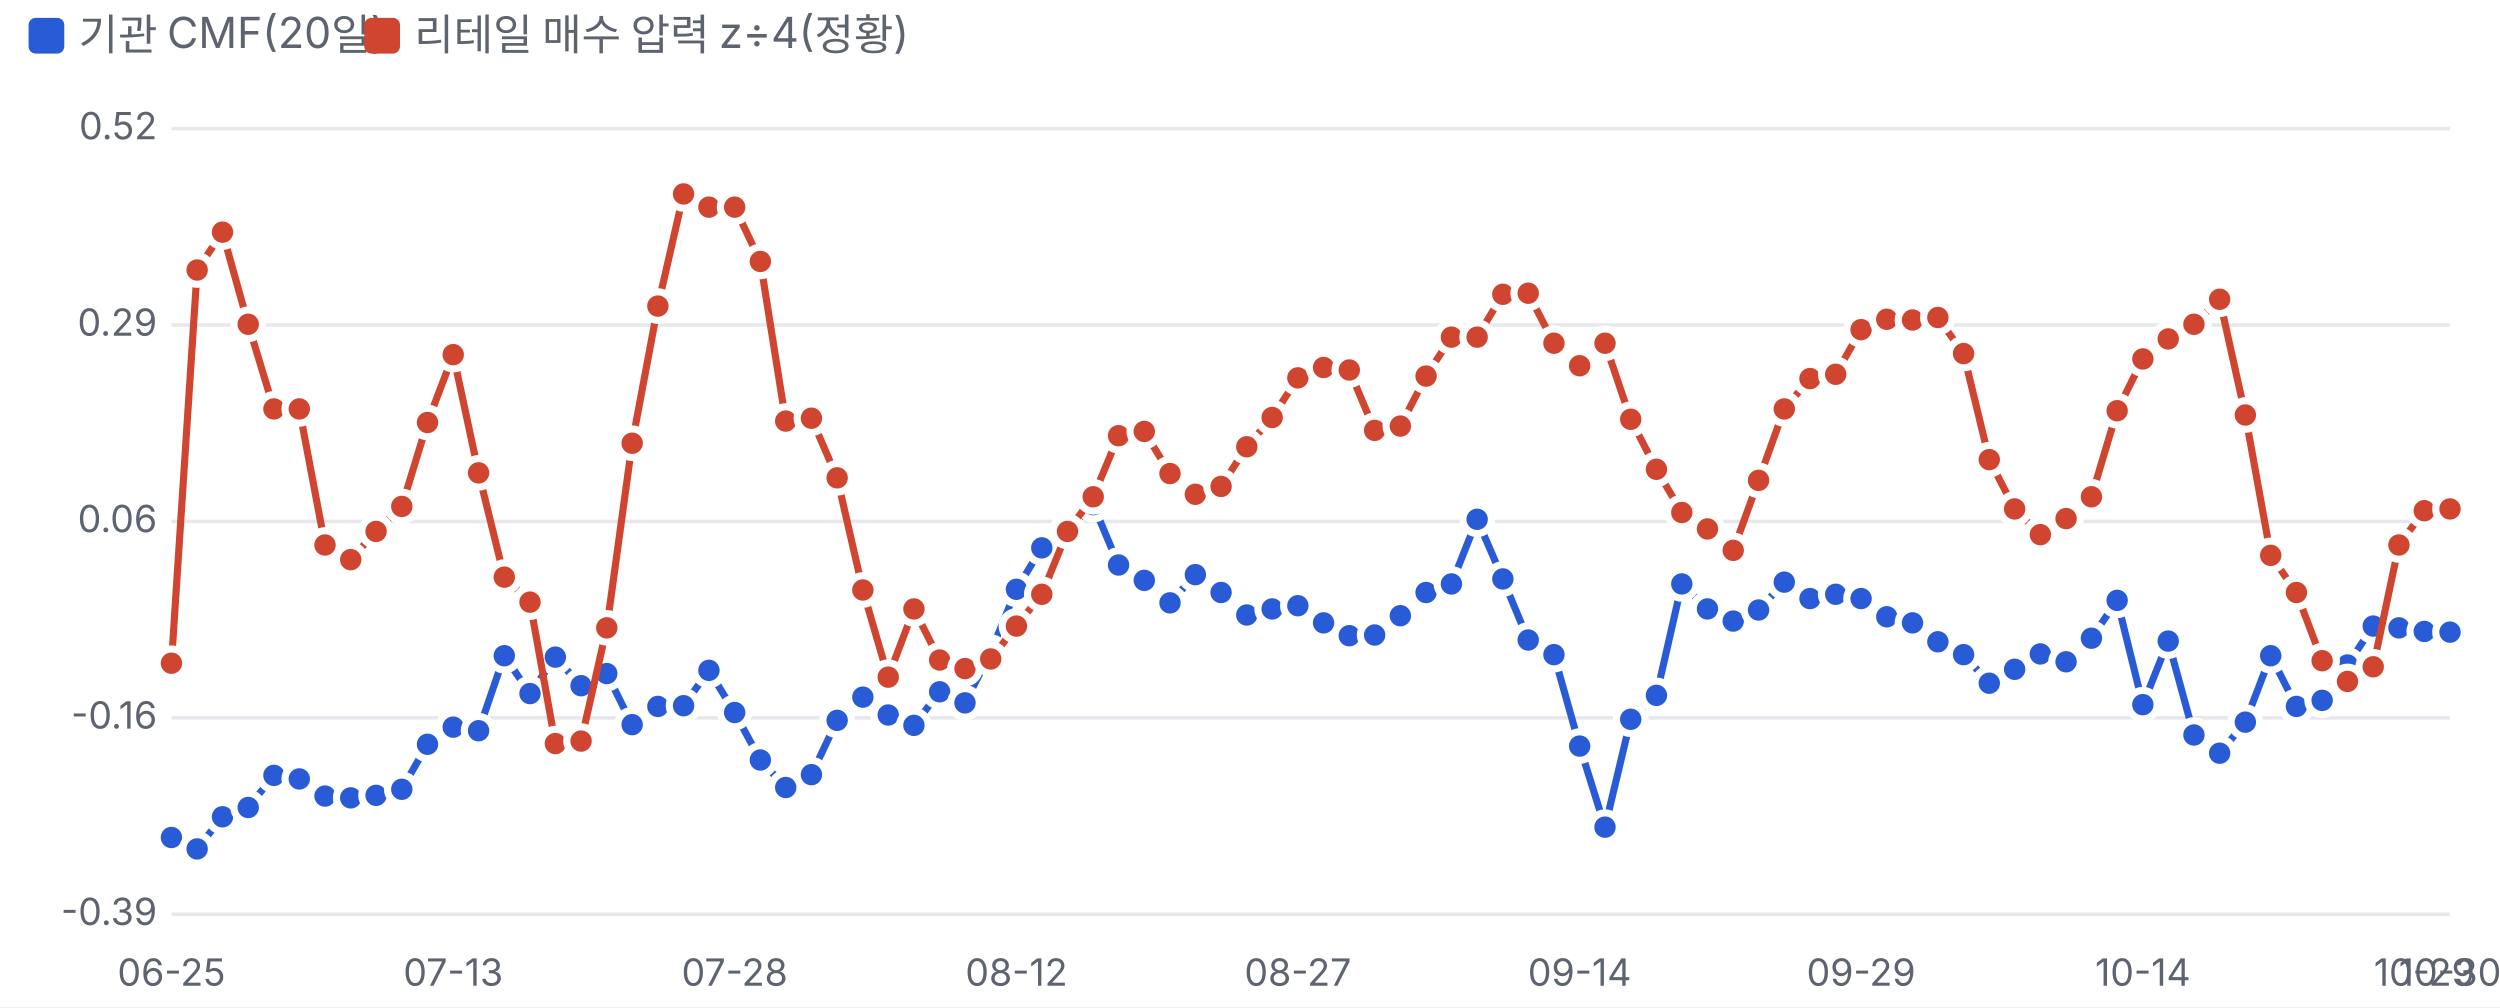
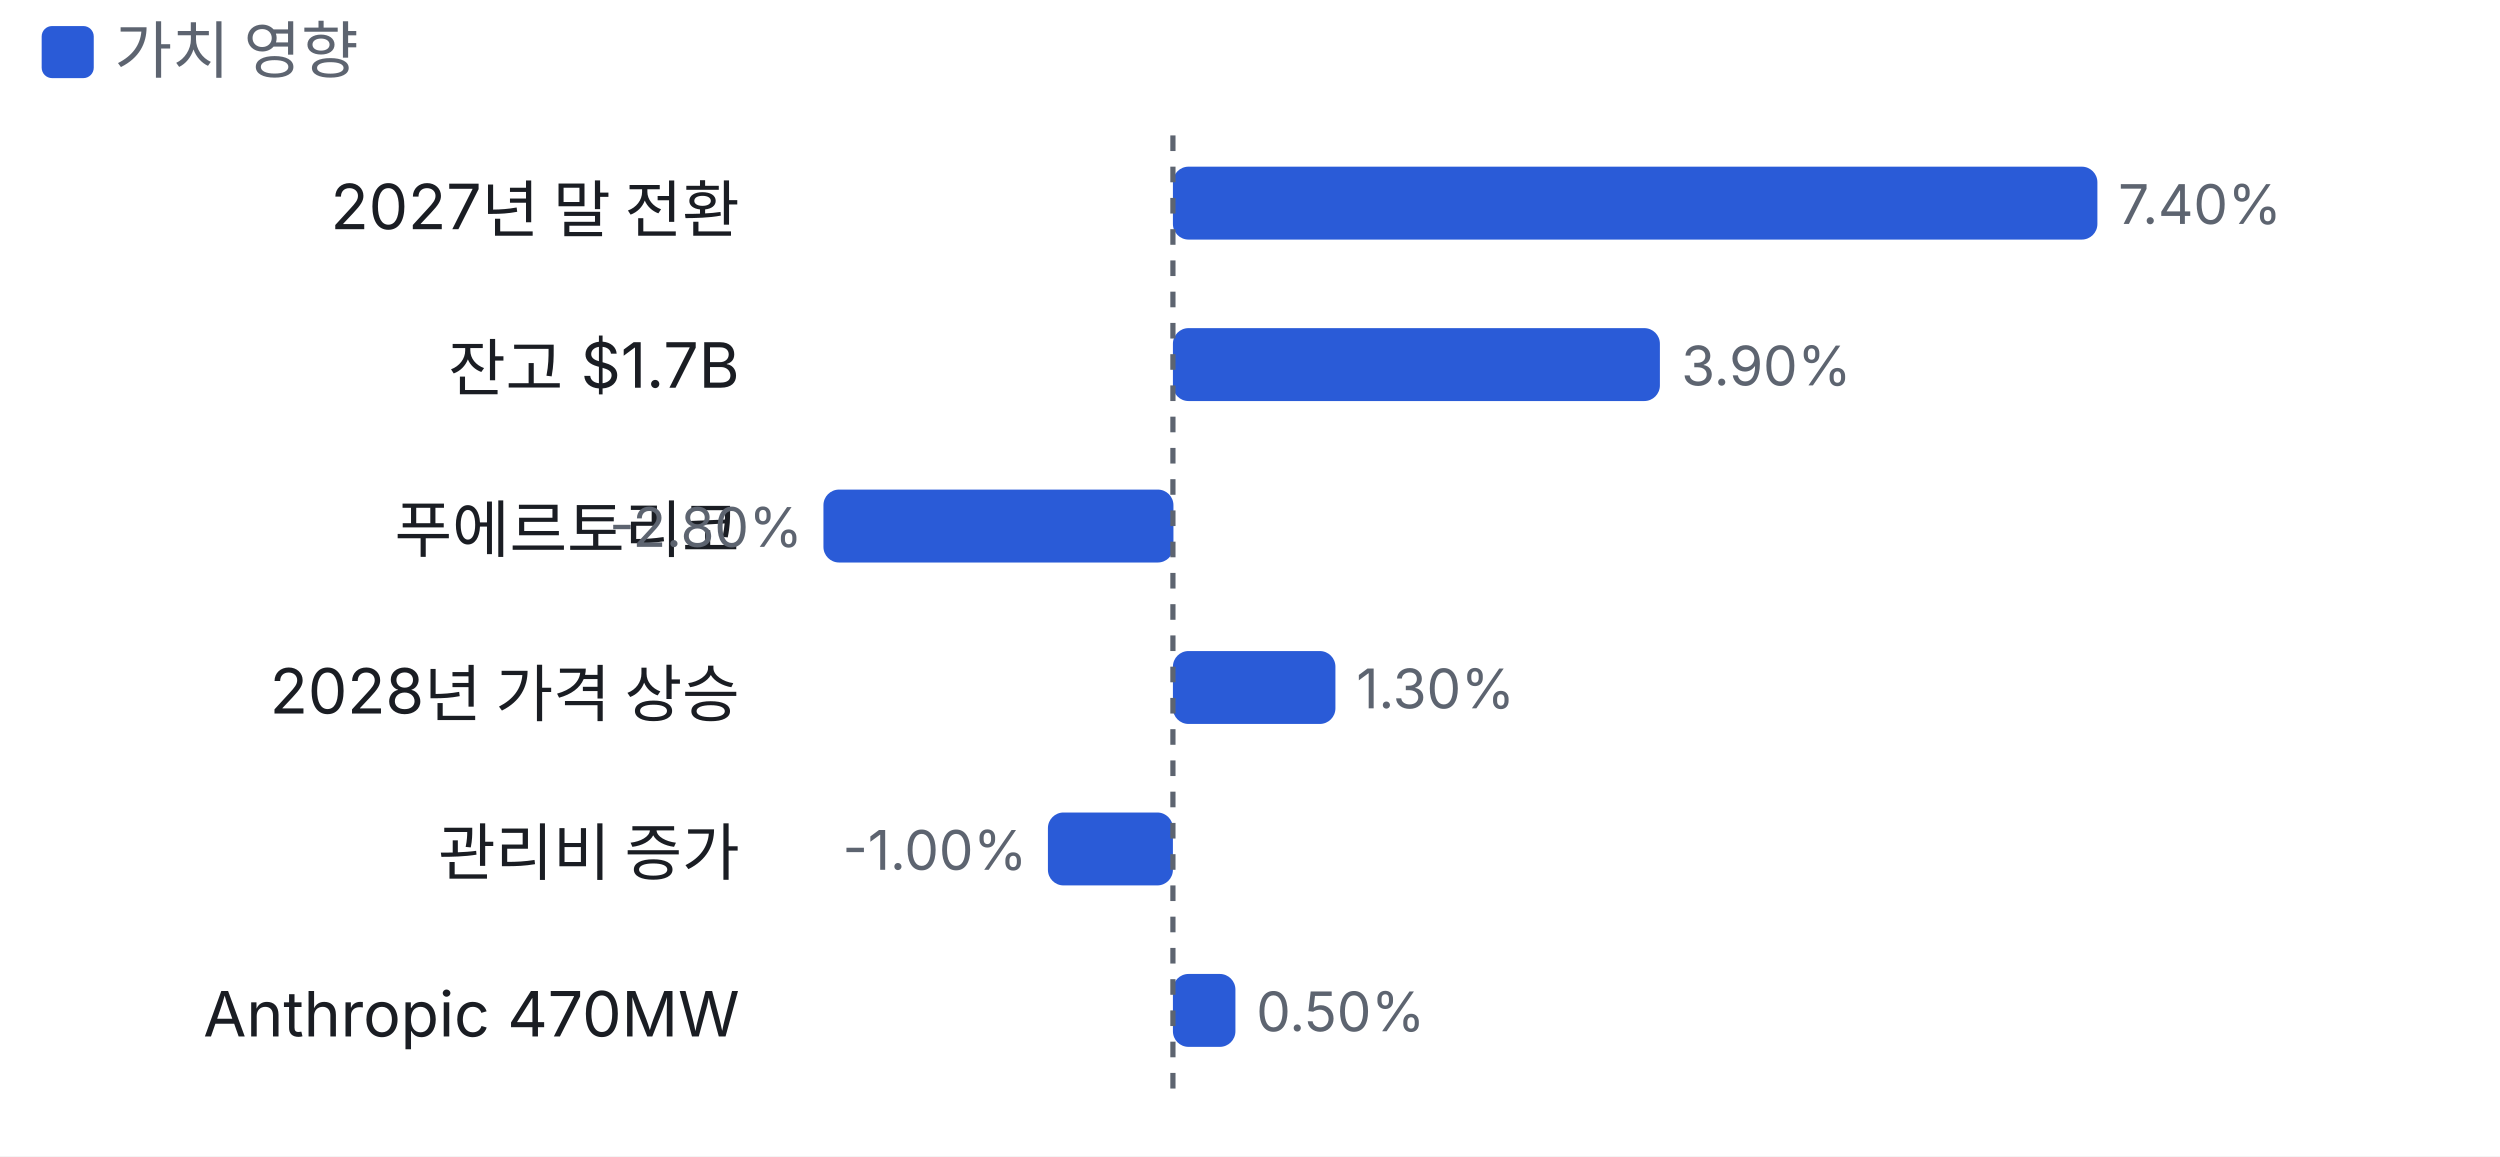
- <svg xmlns="http://www.w3.org/2000/svg" viewBox="0 0 700 282" width="700" height="282">
+ <svg xmlns="http://www.w3.org/2000/svg" viewBox="0 0 480 222" width="480" height="222">
  <style>text{fill:#5d6470;font-size:10.5px;font-family:-apple-system,'Apple SD Gothic Neo','Malgun Gothic',sans-serif}</style>
  <rect width="100%" height="100%" fill="#ffffff" />
  <rect x="8" y="5" width="10" height="10" rx="2" fill="#2a5bd7" />
-   <text x="22" y="14" style="font-size:12px">기관 CMF(20일)</text>
-   <rect x="102" y="5" width="10" height="10" rx="2" fill="#d0452f" />
-   <text x="116" y="14" style="font-size:12px">리테일 매수 압력 z÷4(정황)</text>
+   <text x="22" y="14" style="font-size:12px">가치 영향</text>
  <g transform="translate(0,22)">
-     <line x1="48" x2="686" y1="234.0" y2="234.0" stroke="#e6e8ec" />
-     <text x="44" y="237.0" text-anchor="end">-0.39</text>
-     <line x1="48" x2="686" y1="179.0" y2="179.0" stroke="#e6e8ec" />
-     <text x="44" y="182.0" text-anchor="end">-0.16</text>
-     <line x1="48" x2="686" y1="124.0" y2="124.0" stroke="#e6e8ec" />
-     <text x="44" y="127.0" text-anchor="end">0.06</text>
-     <line x1="48" x2="686" y1="69.0" y2="69.0" stroke="#e6e8ec" />
-     <text x="44" y="72.0" text-anchor="end">0.29</text>
-     <line x1="48" x2="686" y1="14.0" y2="14.0" stroke="#e6e8ec" />
-     <text x="44" y="17.0" text-anchor="end">0.52</text>
-     <text x="48.0" y="254" text-anchor="middle">06-25</text>
-     <text x="126.9" y="254" text-anchor="middle">07-13</text>
-     <text x="205.7" y="254" text-anchor="middle">07-28</text>
-     <text x="284.6" y="254" text-anchor="middle">08-12</text>
-     <text x="363.4" y="254" text-anchor="middle">08-27</text>
-     <text x="442.3" y="254" text-anchor="middle">09-14</text>
-     <text x="521.1" y="254" text-anchor="middle">09-29</text>
-     <text x="600.0" y="254" text-anchor="middle">10-14</text>
-     <text x="678.8" y="254" text-anchor="middle">10-29</text>
-     <text x="686.0" y="254" text-anchor="middle">10-30</text>
-     <polyline fill="none" stroke="#2a5bd7" stroke-width="2" points="48.0,212.5 55.2,215.7 62.3,206.7 69.5,204.1 76.7,195.1 83.8,196.1 91.0,200.9 98.2,201.4 105.3,200.7 112.5,199.0 119.7,186.4 126.9,181.6 134.0,182.6 141.2,161.6 148.4,172.2 155.5,162.0 162.7,170.0 169.9,166.6 177.0,180.9 184.2,175.8 191.4,175.6 198.5,165.7 205.7,177.5 212.9,190.8 220.0,198.5 227.2,194.9 234.4,179.7 241.6,173.2 248.7,178.2 255.9,181.1 263.1,171.7 270.2,174.8 277.4,160.6 284.6,143.0 291.7,131.4 298.9,126.3 306.1,119.3 313.2,136.2 320.4,140.5 327.6,146.8 334.7,138.9 341.9,143.9 349.1,150.2 356.2,148.5 363.4,147.6 370.6,152.4 377.8,156.0 384.9,155.8 392.1,150.4 399.3,143.9 406.4,141.5 413.6,123.4 420.8,140.1 427.9,157.2 435.1,161.3 442.3,186.9 449.4,209.6 456.6,179.4 463.8,172.7 470.9,141.5 478.1,148.5 485.3,151.9 492.4,148.8 499.6,141.0 506.8,145.6 514.0,144.4 521.1,145.6 528.3,150.7 535.5,152.4 542.6,157.7 549.8,161.3 557.0,169.3 564.1,165.4 571.3,161.1 578.5,163.3 585.6,156.7 592.8,146.1 600.0,175.3 607.1,157.5 614.3,183.8 621.5,188.9 628.7,180.2 635.8,161.6 643.0,175.8 650.2,174.1 657.3,164.2 664.5,153.3 671.7,153.8 678.8,154.8 686.0,155.0" />
-     <circle cx="48.0" cy="212.5" r="4" fill="#2a5bd7" stroke="#fff" stroke-width="2" />
-     <circle cx="55.2" cy="215.7" r="4" fill="#2a5bd7" stroke="#fff" stroke-width="2" />
-     <circle cx="62.3" cy="206.7" r="4" fill="#2a5bd7" stroke="#fff" stroke-width="2" />
-     <circle cx="69.5" cy="204.1" r="4" fill="#2a5bd7" stroke="#fff" stroke-width="2" />
-     <circle cx="76.7" cy="195.1" r="4" fill="#2a5bd7" stroke="#fff" stroke-width="2" />
-     <circle cx="83.8" cy="196.1" r="4" fill="#2a5bd7" stroke="#fff" stroke-width="2" />
-     <circle cx="91.0" cy="200.9" r="4" fill="#2a5bd7" stroke="#fff" stroke-width="2" />
-     <circle cx="98.2" cy="201.4" r="4" fill="#2a5bd7" stroke="#fff" stroke-width="2" />
-     <circle cx="105.3" cy="200.7" r="4" fill="#2a5bd7" stroke="#fff" stroke-width="2" />
-     <circle cx="112.5" cy="199.0" r="4" fill="#2a5bd7" stroke="#fff" stroke-width="2" />
-     <circle cx="119.7" cy="186.4" r="4" fill="#2a5bd7" stroke="#fff" stroke-width="2" />
-     <circle cx="126.9" cy="181.6" r="4" fill="#2a5bd7" stroke="#fff" stroke-width="2" />
-     <circle cx="134.0" cy="182.6" r="4" fill="#2a5bd7" stroke="#fff" stroke-width="2" />
-     <circle cx="141.2" cy="161.6" r="4" fill="#2a5bd7" stroke="#fff" stroke-width="2" />
-     <circle cx="148.4" cy="172.2" r="4" fill="#2a5bd7" stroke="#fff" stroke-width="2" />
-     <circle cx="155.5" cy="162.0" r="4" fill="#2a5bd7" stroke="#fff" stroke-width="2" />
-     <circle cx="162.7" cy="170.0" r="4" fill="#2a5bd7" stroke="#fff" stroke-width="2" />
-     <circle cx="169.9" cy="166.6" r="4" fill="#2a5bd7" stroke="#fff" stroke-width="2" />
-     <circle cx="177.0" cy="180.9" r="4" fill="#2a5bd7" stroke="#fff" stroke-width="2" />
-     <circle cx="184.2" cy="175.8" r="4" fill="#2a5bd7" stroke="#fff" stroke-width="2" />
-     <circle cx="191.4" cy="175.6" r="4" fill="#2a5bd7" stroke="#fff" stroke-width="2" />
-     <circle cx="198.5" cy="165.7" r="4" fill="#2a5bd7" stroke="#fff" stroke-width="2" />
-     <circle cx="205.7" cy="177.5" r="4" fill="#2a5bd7" stroke="#fff" stroke-width="2" />
-     <circle cx="212.9" cy="190.8" r="4" fill="#2a5bd7" stroke="#fff" stroke-width="2" />
-     <circle cx="220.0" cy="198.5" r="4" fill="#2a5bd7" stroke="#fff" stroke-width="2" />
-     <circle cx="227.2" cy="194.9" r="4" fill="#2a5bd7" stroke="#fff" stroke-width="2" />
-     <circle cx="234.4" cy="179.7" r="4" fill="#2a5bd7" stroke="#fff" stroke-width="2" />
-     <circle cx="241.6" cy="173.2" r="4" fill="#2a5bd7" stroke="#fff" stroke-width="2" />
-     <circle cx="248.7" cy="178.2" r="4" fill="#2a5bd7" stroke="#fff" stroke-width="2" />
-     <circle cx="255.9" cy="181.1" r="4" fill="#2a5bd7" stroke="#fff" stroke-width="2" />
-     <circle cx="263.1" cy="171.7" r="4" fill="#2a5bd7" stroke="#fff" stroke-width="2" />
-     <circle cx="270.2" cy="174.8" r="4" fill="#2a5bd7" stroke="#fff" stroke-width="2" />
-     <circle cx="277.4" cy="160.6" r="4" fill="#2a5bd7" stroke="#fff" stroke-width="2" />
-     <circle cx="284.6" cy="143.0" r="4" fill="#2a5bd7" stroke="#fff" stroke-width="2" />
-     <circle cx="291.7" cy="131.4" r="4" fill="#2a5bd7" stroke="#fff" stroke-width="2" />
-     <circle cx="298.9" cy="126.3" r="4" fill="#2a5bd7" stroke="#fff" stroke-width="2" />
-     <circle cx="306.1" cy="119.3" r="4" fill="#2a5bd7" stroke="#fff" stroke-width="2" />
-     <circle cx="313.2" cy="136.2" r="4" fill="#2a5bd7" stroke="#fff" stroke-width="2" />
-     <circle cx="320.4" cy="140.5" r="4" fill="#2a5bd7" stroke="#fff" stroke-width="2" />
-     <circle cx="327.6" cy="146.8" r="4" fill="#2a5bd7" stroke="#fff" stroke-width="2" />
-     <circle cx="334.7" cy="138.9" r="4" fill="#2a5bd7" stroke="#fff" stroke-width="2" />
-     <circle cx="341.9" cy="143.9" r="4" fill="#2a5bd7" stroke="#fff" stroke-width="2" />
-     <circle cx="349.1" cy="150.2" r="4" fill="#2a5bd7" stroke="#fff" stroke-width="2" />
-     <circle cx="356.2" cy="148.5" r="4" fill="#2a5bd7" stroke="#fff" stroke-width="2" />
-     <circle cx="363.4" cy="147.6" r="4" fill="#2a5bd7" stroke="#fff" stroke-width="2" />
-     <circle cx="370.6" cy="152.4" r="4" fill="#2a5bd7" stroke="#fff" stroke-width="2" />
-     <circle cx="377.8" cy="156.0" r="4" fill="#2a5bd7" stroke="#fff" stroke-width="2" />
-     <circle cx="384.9" cy="155.8" r="4" fill="#2a5bd7" stroke="#fff" stroke-width="2" />
-     <circle cx="392.1" cy="150.4" r="4" fill="#2a5bd7" stroke="#fff" stroke-width="2" />
-     <circle cx="399.3" cy="143.9" r="4" fill="#2a5bd7" stroke="#fff" stroke-width="2" />
-     <circle cx="406.4" cy="141.5" r="4" fill="#2a5bd7" stroke="#fff" stroke-width="2" />
-     <circle cx="413.6" cy="123.4" r="4" fill="#2a5bd7" stroke="#fff" stroke-width="2" />
-     <circle cx="420.8" cy="140.1" r="4" fill="#2a5bd7" stroke="#fff" stroke-width="2" />
-     <circle cx="427.9" cy="157.2" r="4" fill="#2a5bd7" stroke="#fff" stroke-width="2" />
-     <circle cx="435.1" cy="161.3" r="4" fill="#2a5bd7" stroke="#fff" stroke-width="2" />
-     <circle cx="442.3" cy="186.9" r="4" fill="#2a5bd7" stroke="#fff" stroke-width="2" />
-     <circle cx="449.4" cy="209.6" r="4" fill="#2a5bd7" stroke="#fff" stroke-width="2" />
-     <circle cx="456.6" cy="179.4" r="4" fill="#2a5bd7" stroke="#fff" stroke-width="2" />
-     <circle cx="463.8" cy="172.7" r="4" fill="#2a5bd7" stroke="#fff" stroke-width="2" />
-     <circle cx="470.9" cy="141.5" r="4" fill="#2a5bd7" stroke="#fff" stroke-width="2" />
-     <circle cx="478.1" cy="148.5" r="4" fill="#2a5bd7" stroke="#fff" stroke-width="2" />
-     <circle cx="485.3" cy="151.9" r="4" fill="#2a5bd7" stroke="#fff" stroke-width="2" />
-     <circle cx="492.4" cy="148.8" r="4" fill="#2a5bd7" stroke="#fff" stroke-width="2" />
-     <circle cx="499.6" cy="141.0" r="4" fill="#2a5bd7" stroke="#fff" stroke-width="2" />
-     <circle cx="506.8" cy="145.6" r="4" fill="#2a5bd7" stroke="#fff" stroke-width="2" />
-     <circle cx="514.0" cy="144.4" r="4" fill="#2a5bd7" stroke="#fff" stroke-width="2" />
-     <circle cx="521.1" cy="145.6" r="4" fill="#2a5bd7" stroke="#fff" stroke-width="2" />
-     <circle cx="528.3" cy="150.7" r="4" fill="#2a5bd7" stroke="#fff" stroke-width="2" />
-     <circle cx="535.5" cy="152.4" r="4" fill="#2a5bd7" stroke="#fff" stroke-width="2" />
-     <circle cx="542.6" cy="157.7" r="4" fill="#2a5bd7" stroke="#fff" stroke-width="2" />
-     <circle cx="549.8" cy="161.3" r="4" fill="#2a5bd7" stroke="#fff" stroke-width="2" />
-     <circle cx="557.0" cy="169.3" r="4" fill="#2a5bd7" stroke="#fff" stroke-width="2" />
-     <circle cx="564.1" cy="165.4" r="4" fill="#2a5bd7" stroke="#fff" stroke-width="2" />
-     <circle cx="571.3" cy="161.1" r="4" fill="#2a5bd7" stroke="#fff" stroke-width="2" />
-     <circle cx="578.5" cy="163.3" r="4" fill="#2a5bd7" stroke="#fff" stroke-width="2" />
-     <circle cx="585.6" cy="156.7" r="4" fill="#2a5bd7" stroke="#fff" stroke-width="2" />
-     <circle cx="592.8" cy="146.1" r="4" fill="#2a5bd7" stroke="#fff" stroke-width="2" />
-     <circle cx="600.0" cy="175.3" r="4" fill="#2a5bd7" stroke="#fff" stroke-width="2" />
-     <circle cx="607.1" cy="157.5" r="4" fill="#2a5bd7" stroke="#fff" stroke-width="2" />
-     <circle cx="614.3" cy="183.8" r="4" fill="#2a5bd7" stroke="#fff" stroke-width="2" />
-     <circle cx="621.5" cy="188.9" r="4" fill="#2a5bd7" stroke="#fff" stroke-width="2" />
-     <circle cx="628.7" cy="180.2" r="4" fill="#2a5bd7" stroke="#fff" stroke-width="2" />
-     <circle cx="635.8" cy="161.6" r="4" fill="#2a5bd7" stroke="#fff" stroke-width="2" />
-     <circle cx="643.0" cy="175.8" r="4" fill="#2a5bd7" stroke="#fff" stroke-width="2" />
-     <circle cx="650.2" cy="174.1" r="4" fill="#2a5bd7" stroke="#fff" stroke-width="2" />
-     <circle cx="657.3" cy="164.2" r="4" fill="#2a5bd7" stroke="#fff" stroke-width="2" />
-     <circle cx="664.5" cy="153.3" r="4" fill="#2a5bd7" stroke="#fff" stroke-width="2" />
-     <circle cx="671.7" cy="153.8" r="4" fill="#2a5bd7" stroke="#fff" stroke-width="2" />
-     <circle cx="678.8" cy="154.8" r="4" fill="#2a5bd7" stroke="#fff" stroke-width="2" />
-     <circle cx="686.0" cy="155.0" r="4" fill="#2a5bd7" stroke="#fff" stroke-width="2" />
-     <polyline fill="none" stroke="#d0452f" stroke-width="2" points="48.0,163.7 55.2,53.6 62.3,43.0 69.5,68.8 76.7,92.5 83.8,92.5 91.0,130.6 98.2,134.7 105.3,126.8 112.5,119.8 119.7,96.3 126.9,77.3 134.0,110.4 141.2,139.6 148.4,146.6 155.5,186.2 162.7,185.5 169.9,153.8 177.0,102.1 184.2,63.7 191.4,32.3 198.5,36.0 205.7,36.0 212.9,51.2 220.0,95.9 227.2,95.1 234.4,111.8 241.6,143.2 248.7,167.6 255.9,148.5 263.1,162.8 270.2,165.2 277.4,162.5 284.6,153.3 291.7,144.4 298.9,126.8 306.1,117.1 313.2,100.0 320.4,98.8 327.6,110.6 334.7,116.4 341.9,114.2 349.1,103.1 356.2,94.9 363.4,83.8 370.6,80.9 377.8,81.6 384.9,98.5 392.1,97.3 399.3,83.3 406.4,72.4 413.6,72.4 420.8,60.4 427.9,60.1 435.1,74.1 442.3,80.4 449.4,74.1 456.6,95.4 463.8,109.4 470.9,121.5 478.1,126.1 485.3,132.1 492.4,112.5 499.6,92.5 506.8,84.0 514.0,82.8 521.1,70.3 528.3,67.4 535.5,67.6 542.6,66.9 549.8,77.0 557.0,106.7 564.1,120.5 571.3,127.7 578.5,123.2 585.6,117.1 592.8,93.0 600.0,78.5 607.1,72.9 614.3,68.8 621.5,61.8 628.7,94.2 635.8,133.5 643.0,143.9 650.2,163.0 657.3,168.8 664.5,164.7 671.7,130.6 678.8,121.0 686.0,120.5" />
-     <circle cx="48.0" cy="163.7" r="4" fill="#d0452f" stroke="#fff" stroke-width="2" />
-     <circle cx="55.2" cy="53.6" r="4" fill="#d0452f" stroke="#fff" stroke-width="2" />
-     <circle cx="62.3" cy="43.0" r="4" fill="#d0452f" stroke="#fff" stroke-width="2" />
-     <circle cx="69.5" cy="68.8" r="4" fill="#d0452f" stroke="#fff" stroke-width="2" />
-     <circle cx="76.7" cy="92.5" r="4" fill="#d0452f" stroke="#fff" stroke-width="2" />
-     <circle cx="83.8" cy="92.5" r="4" fill="#d0452f" stroke="#fff" stroke-width="2" />
-     <circle cx="91.0" cy="130.6" r="4" fill="#d0452f" stroke="#fff" stroke-width="2" />
-     <circle cx="98.2" cy="134.7" r="4" fill="#d0452f" stroke="#fff" stroke-width="2" />
-     <circle cx="105.3" cy="126.8" r="4" fill="#d0452f" stroke="#fff" stroke-width="2" />
-     <circle cx="112.5" cy="119.8" r="4" fill="#d0452f" stroke="#fff" stroke-width="2" />
-     <circle cx="119.7" cy="96.3" r="4" fill="#d0452f" stroke="#fff" stroke-width="2" />
-     <circle cx="126.9" cy="77.3" r="4" fill="#d0452f" stroke="#fff" stroke-width="2" />
-     <circle cx="134.0" cy="110.4" r="4" fill="#d0452f" stroke="#fff" stroke-width="2" />
-     <circle cx="141.2" cy="139.6" r="4" fill="#d0452f" stroke="#fff" stroke-width="2" />
-     <circle cx="148.4" cy="146.6" r="4" fill="#d0452f" stroke="#fff" stroke-width="2" />
-     <circle cx="155.5" cy="186.2" r="4" fill="#d0452f" stroke="#fff" stroke-width="2" />
-     <circle cx="162.7" cy="185.5" r="4" fill="#d0452f" stroke="#fff" stroke-width="2" />
-     <circle cx="169.9" cy="153.8" r="4" fill="#d0452f" stroke="#fff" stroke-width="2" />
-     <circle cx="177.0" cy="102.1" r="4" fill="#d0452f" stroke="#fff" stroke-width="2" />
-     <circle cx="184.2" cy="63.7" r="4" fill="#d0452f" stroke="#fff" stroke-width="2" />
-     <circle cx="191.4" cy="32.3" r="4" fill="#d0452f" stroke="#fff" stroke-width="2" />
-     <circle cx="198.5" cy="36.0" r="4" fill="#d0452f" stroke="#fff" stroke-width="2" />
-     <circle cx="205.7" cy="36.0" r="4" fill="#d0452f" stroke="#fff" stroke-width="2" />
-     <circle cx="212.9" cy="51.2" r="4" fill="#d0452f" stroke="#fff" stroke-width="2" />
-     <circle cx="220.0" cy="95.9" r="4" fill="#d0452f" stroke="#fff" stroke-width="2" />
-     <circle cx="227.2" cy="95.1" r="4" fill="#d0452f" stroke="#fff" stroke-width="2" />
-     <circle cx="234.4" cy="111.8" r="4" fill="#d0452f" stroke="#fff" stroke-width="2" />
-     <circle cx="241.6" cy="143.2" r="4" fill="#d0452f" stroke="#fff" stroke-width="2" />
-     <circle cx="248.7" cy="167.6" r="4" fill="#d0452f" stroke="#fff" stroke-width="2" />
-     <circle cx="255.9" cy="148.5" r="4" fill="#d0452f" stroke="#fff" stroke-width="2" />
-     <circle cx="263.1" cy="162.8" r="4" fill="#d0452f" stroke="#fff" stroke-width="2" />
-     <circle cx="270.2" cy="165.2" r="4" fill="#d0452f" stroke="#fff" stroke-width="2" />
-     <circle cx="277.4" cy="162.5" r="4" fill="#d0452f" stroke="#fff" stroke-width="2" />
-     <circle cx="284.6" cy="153.3" r="4" fill="#d0452f" stroke="#fff" stroke-width="2" />
-     <circle cx="291.7" cy="144.4" r="4" fill="#d0452f" stroke="#fff" stroke-width="2" />
-     <circle cx="298.9" cy="126.8" r="4" fill="#d0452f" stroke="#fff" stroke-width="2" />
-     <circle cx="306.1" cy="117.1" r="4" fill="#d0452f" stroke="#fff" stroke-width="2" />
-     <circle cx="313.2" cy="100.0" r="4" fill="#d0452f" stroke="#fff" stroke-width="2" />
-     <circle cx="320.4" cy="98.8" r="4" fill="#d0452f" stroke="#fff" stroke-width="2" />
-     <circle cx="327.6" cy="110.6" r="4" fill="#d0452f" stroke="#fff" stroke-width="2" />
-     <circle cx="334.7" cy="116.4" r="4" fill="#d0452f" stroke="#fff" stroke-width="2" />
-     <circle cx="341.9" cy="114.2" r="4" fill="#d0452f" stroke="#fff" stroke-width="2" />
-     <circle cx="349.1" cy="103.1" r="4" fill="#d0452f" stroke="#fff" stroke-width="2" />
-     <circle cx="356.2" cy="94.9" r="4" fill="#d0452f" stroke="#fff" stroke-width="2" />
-     <circle cx="363.4" cy="83.8" r="4" fill="#d0452f" stroke="#fff" stroke-width="2" />
-     <circle cx="370.6" cy="80.9" r="4" fill="#d0452f" stroke="#fff" stroke-width="2" />
-     <circle cx="377.8" cy="81.6" r="4" fill="#d0452f" stroke="#fff" stroke-width="2" />
-     <circle cx="384.9" cy="98.5" r="4" fill="#d0452f" stroke="#fff" stroke-width="2" />
-     <circle cx="392.1" cy="97.3" r="4" fill="#d0452f" stroke="#fff" stroke-width="2" />
-     <circle cx="399.3" cy="83.3" r="4" fill="#d0452f" stroke="#fff" stroke-width="2" />
-     <circle cx="406.4" cy="72.4" r="4" fill="#d0452f" stroke="#fff" stroke-width="2" />
-     <circle cx="413.6" cy="72.4" r="4" fill="#d0452f" stroke="#fff" stroke-width="2" />
-     <circle cx="420.8" cy="60.4" r="4" fill="#d0452f" stroke="#fff" stroke-width="2" />
-     <circle cx="427.9" cy="60.1" r="4" fill="#d0452f" stroke="#fff" stroke-width="2" />
-     <circle cx="435.1" cy="74.1" r="4" fill="#d0452f" stroke="#fff" stroke-width="2" />
-     <circle cx="442.3" cy="80.4" r="4" fill="#d0452f" stroke="#fff" stroke-width="2" />
-     <circle cx="449.4" cy="74.1" r="4" fill="#d0452f" stroke="#fff" stroke-width="2" />
-     <circle cx="456.6" cy="95.4" r="4" fill="#d0452f" stroke="#fff" stroke-width="2" />
-     <circle cx="463.8" cy="109.4" r="4" fill="#d0452f" stroke="#fff" stroke-width="2" />
-     <circle cx="470.9" cy="121.5" r="4" fill="#d0452f" stroke="#fff" stroke-width="2" />
-     <circle cx="478.1" cy="126.1" r="4" fill="#d0452f" stroke="#fff" stroke-width="2" />
-     <circle cx="485.3" cy="132.1" r="4" fill="#d0452f" stroke="#fff" stroke-width="2" />
-     <circle cx="492.4" cy="112.5" r="4" fill="#d0452f" stroke="#fff" stroke-width="2" />
-     <circle cx="499.6" cy="92.5" r="4" fill="#d0452f" stroke="#fff" stroke-width="2" />
-     <circle cx="506.8" cy="84.0" r="4" fill="#d0452f" stroke="#fff" stroke-width="2" />
-     <circle cx="514.0" cy="82.8" r="4" fill="#d0452f" stroke="#fff" stroke-width="2" />
-     <circle cx="521.1" cy="70.3" r="4" fill="#d0452f" stroke="#fff" stroke-width="2" />
-     <circle cx="528.3" cy="67.4" r="4" fill="#d0452f" stroke="#fff" stroke-width="2" />
-     <circle cx="535.5" cy="67.6" r="4" fill="#d0452f" stroke="#fff" stroke-width="2" />
-     <circle cx="542.6" cy="66.9" r="4" fill="#d0452f" stroke="#fff" stroke-width="2" />
-     <circle cx="549.8" cy="77.0" r="4" fill="#d0452f" stroke="#fff" stroke-width="2" />
-     <circle cx="557.0" cy="106.7" r="4" fill="#d0452f" stroke="#fff" stroke-width="2" />
-     <circle cx="564.1" cy="120.5" r="4" fill="#d0452f" stroke="#fff" stroke-width="2" />
-     <circle cx="571.3" cy="127.7" r="4" fill="#d0452f" stroke="#fff" stroke-width="2" />
-     <circle cx="578.5" cy="123.2" r="4" fill="#d0452f" stroke="#fff" stroke-width="2" />
-     <circle cx="585.6" cy="117.1" r="4" fill="#d0452f" stroke="#fff" stroke-width="2" />
-     <circle cx="592.8" cy="93.0" r="4" fill="#d0452f" stroke="#fff" stroke-width="2" />
-     <circle cx="600.0" cy="78.5" r="4" fill="#d0452f" stroke="#fff" stroke-width="2" />
-     <circle cx="607.1" cy="72.9" r="4" fill="#d0452f" stroke="#fff" stroke-width="2" />
-     <circle cx="614.3" cy="68.8" r="4" fill="#d0452f" stroke="#fff" stroke-width="2" />
-     <circle cx="621.5" cy="61.8" r="4" fill="#d0452f" stroke="#fff" stroke-width="2" />
-     <circle cx="628.7" cy="94.2" r="4" fill="#d0452f" stroke="#fff" stroke-width="2" />
-     <circle cx="635.8" cy="133.5" r="4" fill="#d0452f" stroke="#fff" stroke-width="2" />
-     <circle cx="643.0" cy="143.9" r="4" fill="#d0452f" stroke="#fff" stroke-width="2" />
-     <circle cx="650.2" cy="163.0" r="4" fill="#d0452f" stroke="#fff" stroke-width="2" />
-     <circle cx="657.3" cy="168.8" r="4" fill="#d0452f" stroke="#fff" stroke-width="2" />
-     <circle cx="664.5" cy="164.7" r="4" fill="#d0452f" stroke="#fff" stroke-width="2" />
-     <circle cx="671.7" cy="130.6" r="4" fill="#d0452f" stroke="#fff" stroke-width="2" />
-     <circle cx="678.8" cy="121.0" r="4" fill="#d0452f" stroke="#fff" stroke-width="2" />
-     <circle cx="686.0" cy="120.5" r="4" fill="#d0452f" stroke="#fff" stroke-width="2" />
+     <text x="142" y="22" text-anchor="end" style="fill:#1a1d23;font-size:12px">
+       <tspan x="142" dy="0">2027년 말 전환</tspan>
+     </text>
+     <rect x="225.2" y="10" width="177.5" height="14" rx="3" fill="#2a5bd7" />
+     <text x="406.7" y="21">7.40%</text>
+     <text x="142" y="53" text-anchor="end" style="fill:#1a1d23;font-size:12px">
+       <tspan x="142" dy="0">잔고 $1.7B</tspan>
+     </text>
+     <rect x="225.2" y="41" width="93.5" height="14" rx="3" fill="#2a5bd7" />
+     <text x="322.8" y="52">3.90%</text>
+     <text x="142" y="84" text-anchor="end" style="fill:#1a1d23;font-size:12px">
+       <tspan x="142" dy="0">푸에르토리코</tspan>
+     </text>
+     <rect x="158.1" y="72" width="67.2" height="14" rx="3" fill="#2a5bd7" />
+     <text x="154.1" y="83" text-anchor="end">-2.80%</text>
+     <text x="142" y="115" text-anchor="end" style="fill:#1a1d23;font-size:12px">
+       <tspan x="142" dy="0">2028년 가격 상승</tspan>
+     </text>
+     <rect x="225.2" y="103" width="31.2" height="14" rx="3" fill="#2a5bd7" />
+     <text x="260.4" y="114">1.30%</text>
+     <text x="142" y="146" text-anchor="end" style="fill:#1a1d23;font-size:12px">
+       <tspan x="142" dy="0">관리비 증가</tspan>
+     </text>
+     <rect x="201.2" y="134" width="24.0" height="14" rx="3" fill="#2a5bd7" />
+     <text x="197.2" y="145" text-anchor="end">-1.00%</text>
+     <text x="142" y="177" text-anchor="end" style="fill:#1a1d23;font-size:12px">
+       <tspan x="142" dy="0">Anthropic 470MW</tspan>
+     </text>
+     <rect x="225.2" y="165" width="12.0" height="14" rx="3" fill="#2a5bd7" />
+     <text x="241.2" y="176">0.50%</text>
+     <line x1="225.2" x2="225.2" y1="4" y2="190" stroke="#5d6470" stroke-dasharray="3 3" />
  </g>
</svg>
